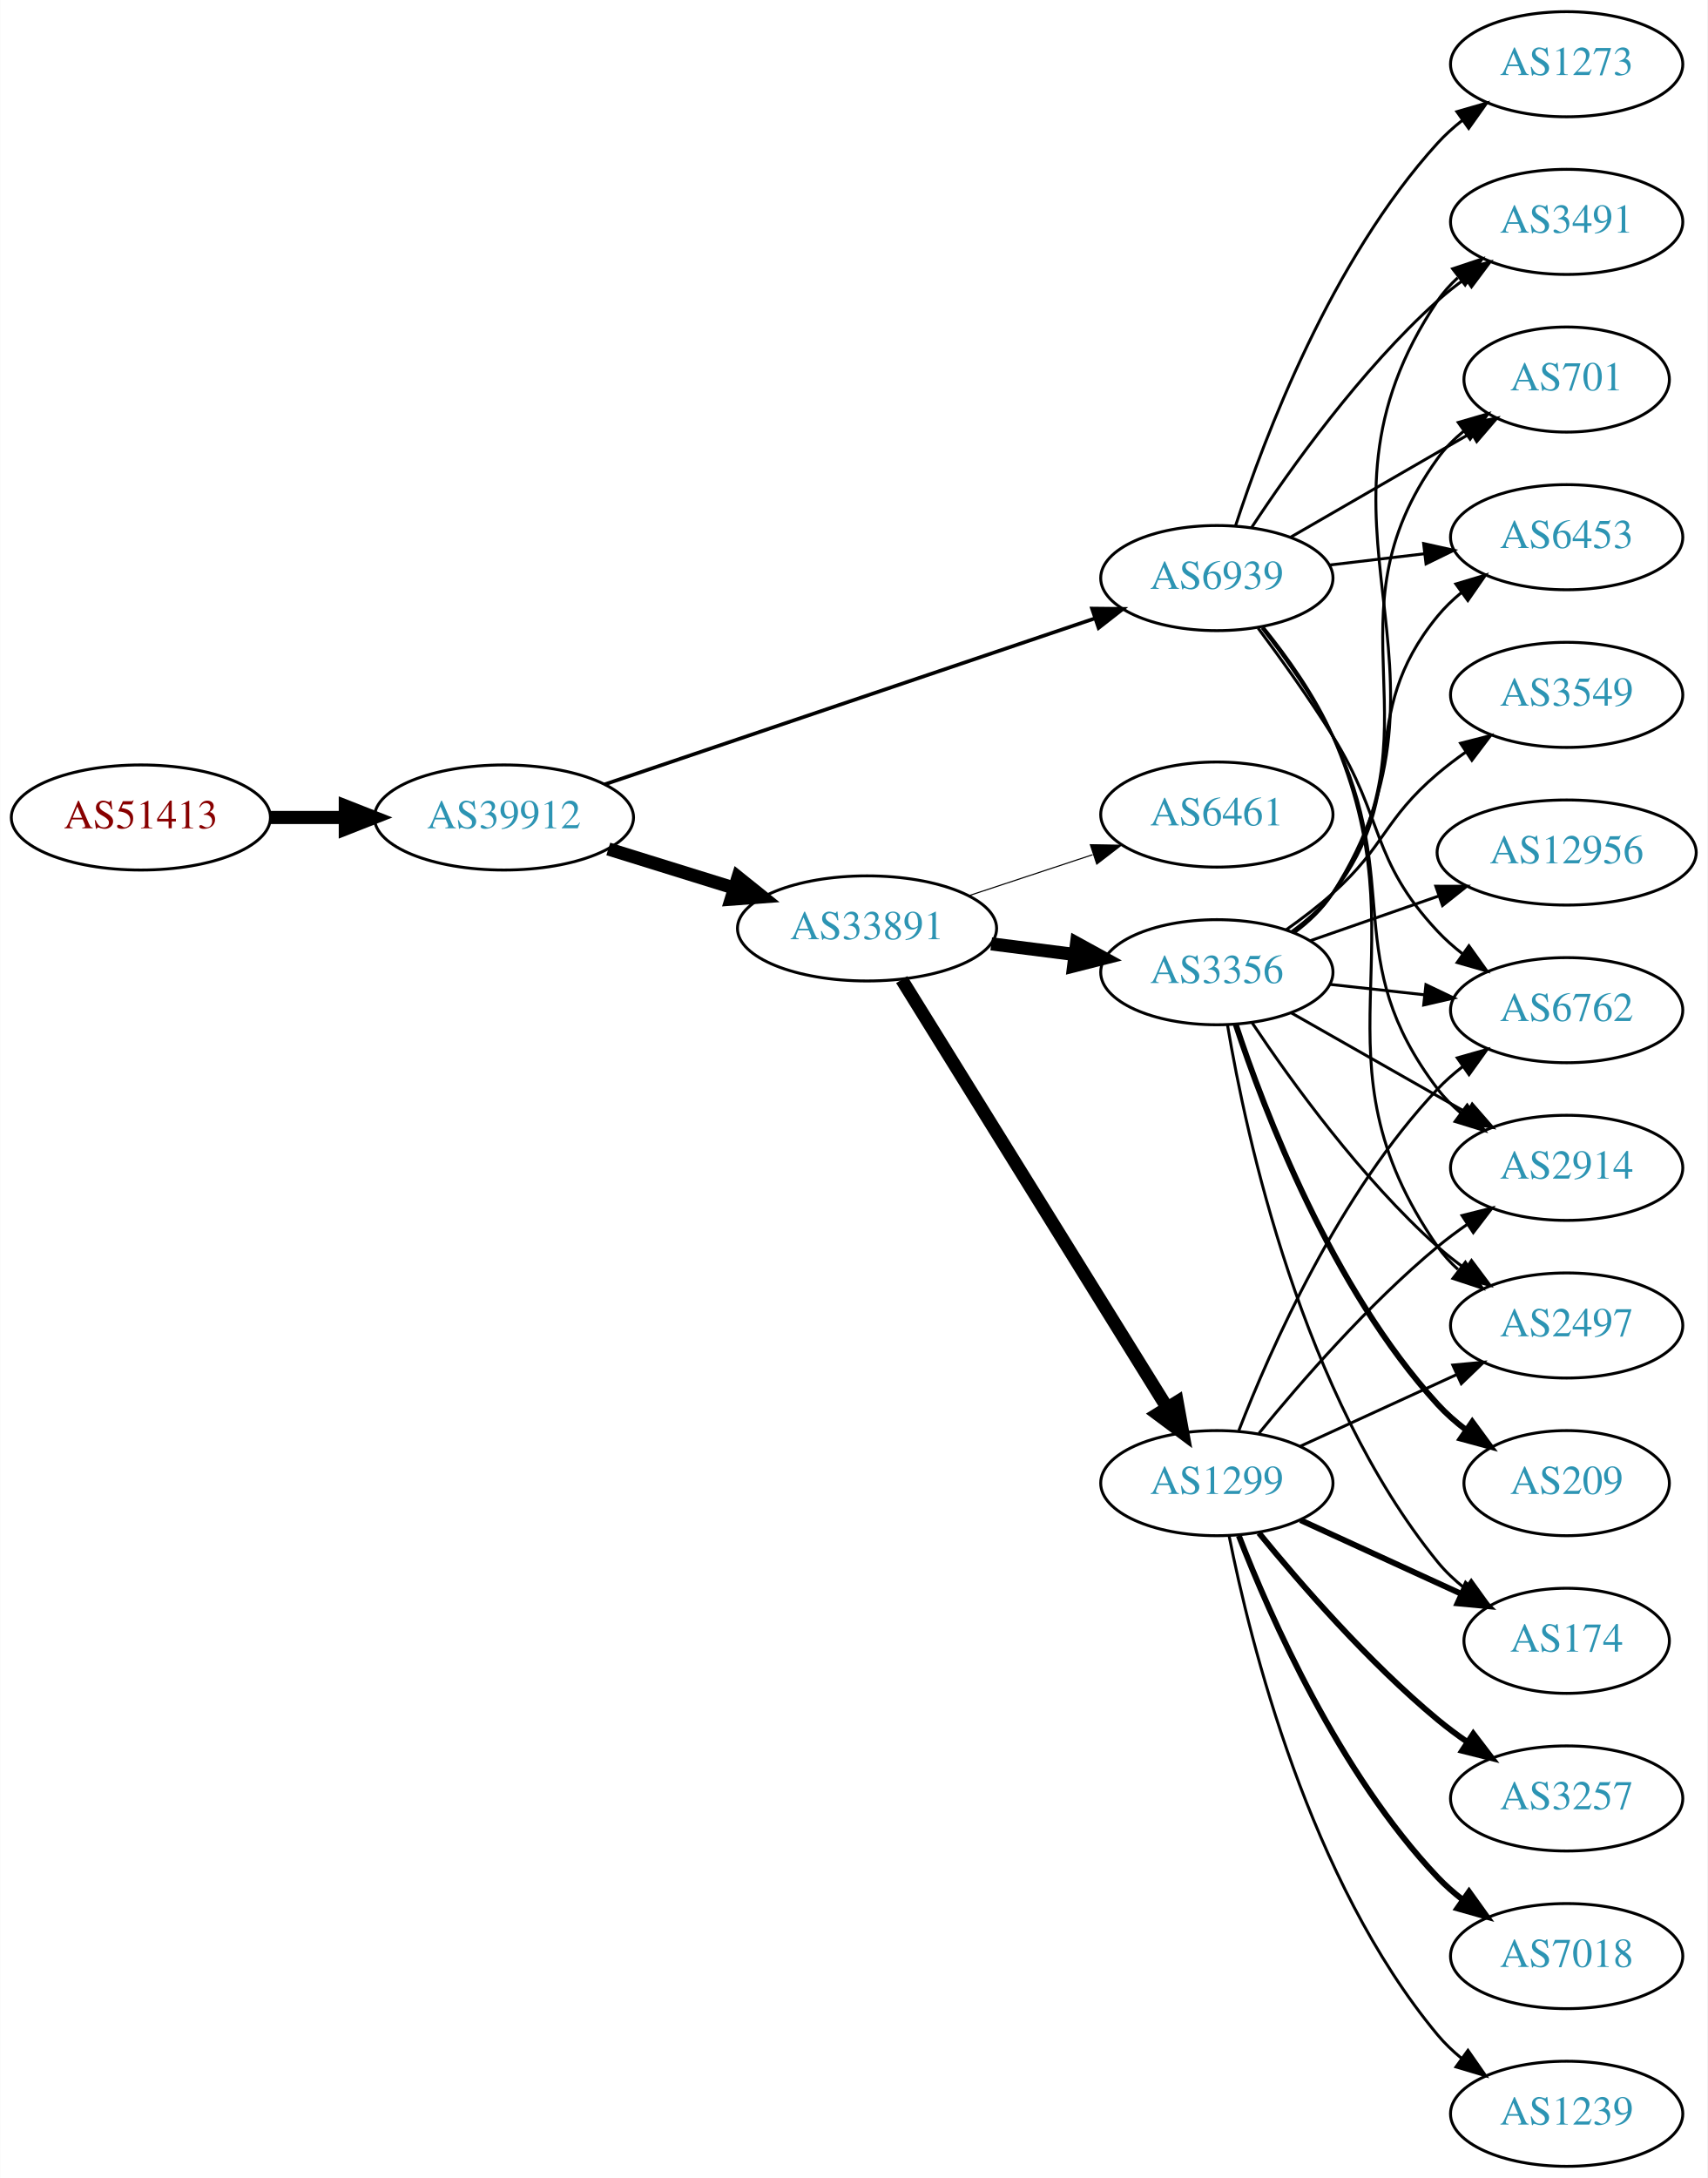
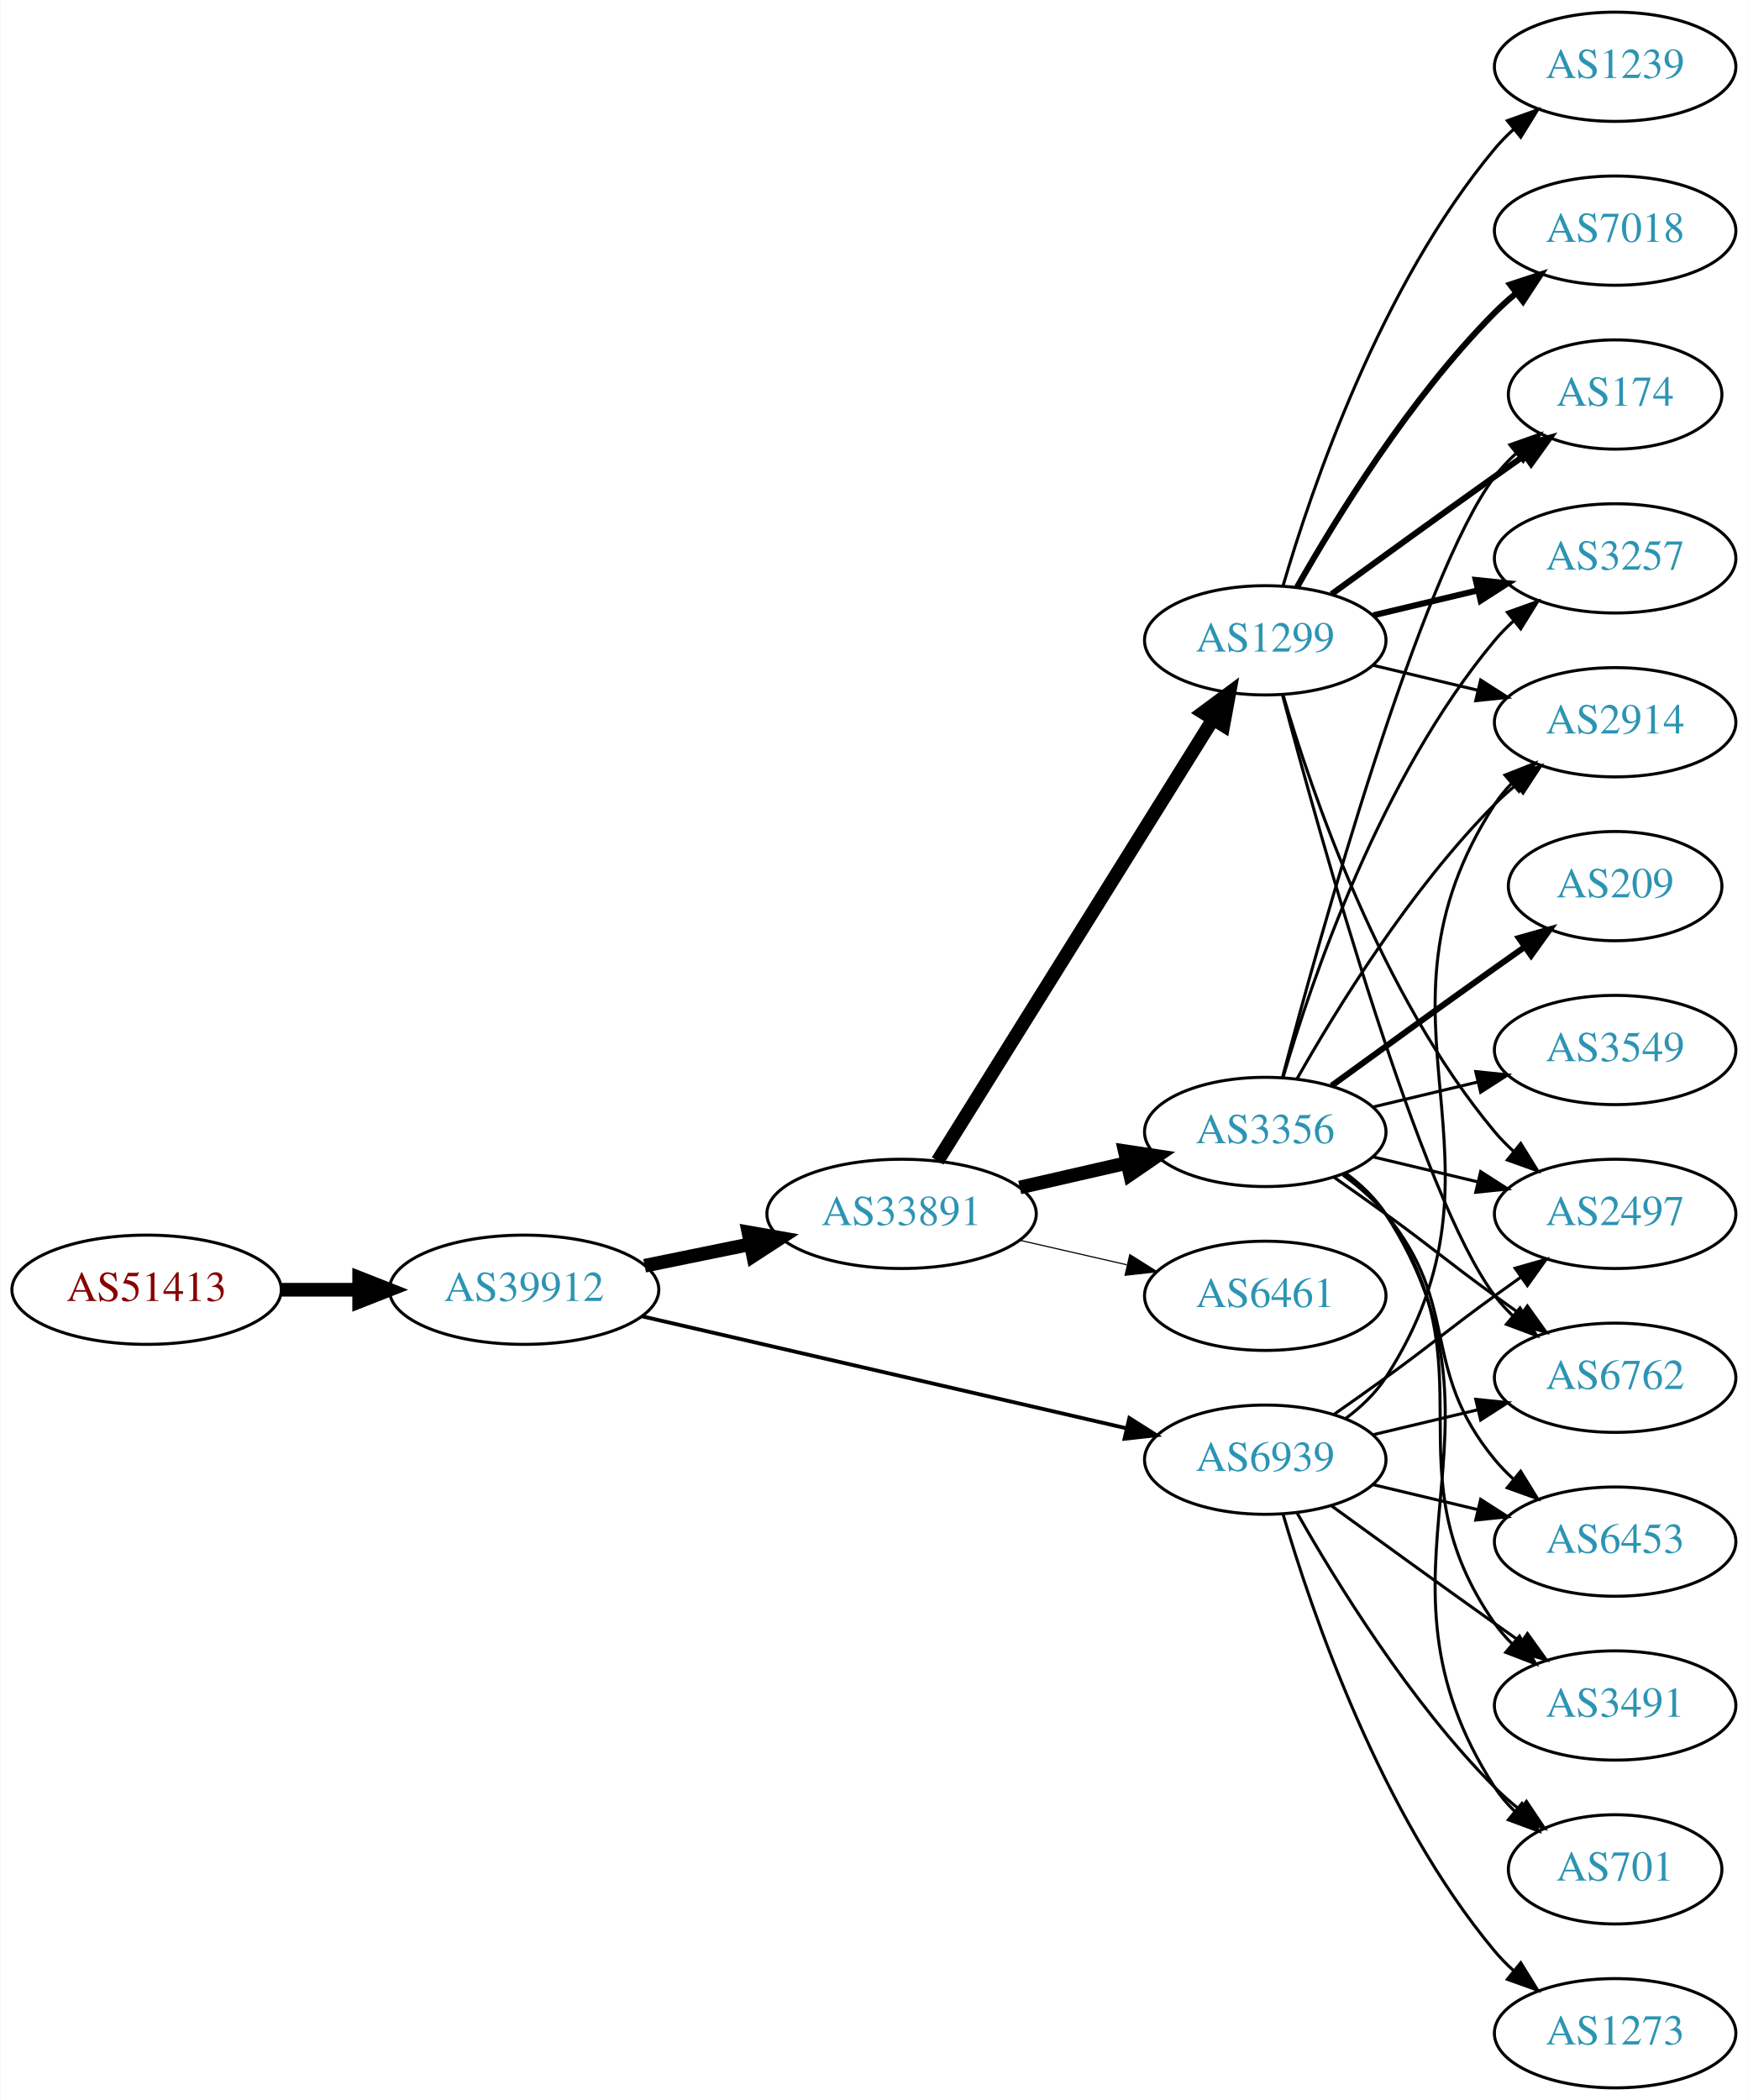
- <svg xmlns="http://www.w3.org/2000/svg" xmlns:xlink="http://www.w3.org/1999/xlink" width="585pt" height="746pt" viewBox="0.00 0.00 584.86 746.00">
-   <g id="graph0" class="graph" transform="scale(1 1) rotate(0) translate(4 742)">
-     <polygon fill="white" stroke="none" points="-4,4 -4,-742 580.862,-742 580.862,4 -4,4" />
+ <svg xmlns="http://www.w3.org/2000/svg" xmlns:xlink="http://www.w3.org/1999/xlink" width="576pt" height="692pt" viewBox="0.00 0.00 575.76 692.00">
+   <g id="graph0" class="graph" transform="scale(1 1) rotate(0) translate(4 688)">
+     <polygon fill="white" stroke="none" points="-4,4 -4,-688 571.762,-688 571.762,4 -4,4" />
    <g id="node1" class="node">
      <g id="a_node1">
        <a xlink:href="/asn/51413" xlink:title="AS51413 ~ Wirtschaftskammer Kaernten [AT]">
-           <ellipse fill="#ffffff" stroke="black" cx="44.196" cy="-462" rx="44.393" ry="18" />
-           <text text-anchor="middle" x="44.196" y="-458.3" font-family="Times,serif" font-size="14.00" fill="#880000">AS51413</text>
+           <ellipse fill="#ffffff" stroke="black" cx="44.196" cy="-263" rx="44.393" ry="18" />
+           <text text-anchor="middle" x="44.196" y="-259.3" font-family="Times,serif" font-size="14.00" fill="#880000">AS51413</text>
        </a>
      </g>
    </g>
    <g id="node2" class="node">
      <g id="a_node2">
        <a xlink:href="/asn/39912" xlink:title="AS39912 ~ oja.at GmbH [AT]">
-           <ellipse fill="#ffffff" stroke="black" cx="168.588" cy="-462" rx="44.393" ry="18" />
-           <text text-anchor="middle" x="168.588" y="-458.3" font-family="Times,serif" font-size="14.00" fill="#2c94b3">AS39912</text>
+           <ellipse fill="#ffffff" stroke="black" cx="168.588" cy="-263" rx="44.393" ry="18" />
+           <text text-anchor="middle" x="168.588" y="-259.3" font-family="Times,serif" font-size="14.00" fill="#2c94b3">AS39912</text>
        </a>
      </g>
    </g>
    <g id="edge1" class="edge">
-       <path fill="none" stroke="black" stroke-width="4.5" d="M88.692,-462C96.898,-462 105.569,-462 114.041,-462" />
-       <polygon fill="black" stroke="black" stroke-width="4.5" points="114.233,-465.938 124.233,-462 114.233,-458.063 114.233,-465.938" />
+       <path fill="none" stroke="black" stroke-width="4.5" d="M88.692,-263C96.898,-263 105.569,-263 114.041,-263" />
+       <polygon fill="black" stroke="black" stroke-width="4.5" points="114.233,-266.938 124.233,-263 114.233,-259.063 114.233,-266.938" />
    </g>
    <g id="node3" class="node">
      <g id="a_node3">
        <a xlink:href="/asn/33891" xlink:title="AS33891 ~ CORE-BACKBONE GMBH GLOBAL NETWORK [DE]">
-           <ellipse fill="#ffffff" stroke="black" cx="292.98" cy="-424" rx="44.393" ry="18" />
-           <text text-anchor="middle" x="292.98" y="-420.3" font-family="Times,serif" font-size="14.00" fill="#2c94b3">AS33891</text>
+           <ellipse fill="#ffffff" stroke="black" cx="292.98" cy="-288" rx="44.393" ry="18" />
+           <text text-anchor="middle" x="292.98" y="-284.3" font-family="Times,serif" font-size="14.00" fill="#2c94b3">AS33891</text>
        </a>
      </g>
    </g>
    <g id="edge2" class="edge">
-       <path fill="none" stroke="black" stroke-width="4.5" d="M204.334,-451.212C217.77,-447.041 233.314,-442.215 247.546,-437.796" />
-       <polygon fill="black" stroke="black" stroke-width="4.5" points="248.765,-441.54 257.148,-434.815 246.43,-434.019 248.765,-441.54" />
+       <path fill="none" stroke="black" stroke-width="4.5" d="M208.314,-270.91C219.364,-273.167 231.549,-275.656 243.12,-278.02" />
+       <polygon fill="black" stroke="black" stroke-width="4.5" points="242.501,-281.912 253.087,-280.055 244.077,-274.196 242.501,-281.912" />
    </g>
    <g id="node4" class="node">
      <g id="a_node4">
        <a xlink:href="/asn/6939" xlink:title="AS6939 ~ Hurricane Electric LLC [US]">
-           <ellipse fill="#ffffff" stroke="black" cx="412.823" cy="-544" rx="39.794" ry="18" />
-           <text text-anchor="middle" x="412.823" y="-540.3" font-family="Times,serif" font-size="14.00" fill="#2c94b3">AS6939</text>
+           <ellipse fill="#ffffff" stroke="black" cx="412.823" cy="-207" rx="39.794" ry="18" />
+           <text text-anchor="middle" x="412.823" y="-203.3" font-family="Times,serif" font-size="14.00" fill="#2c94b3">AS6939</text>
        </a>
      </g>
    </g>
    <g id="edge3" class="edge">
-       <path fill="none" stroke="black" stroke-width="1.26" d="M203.016,-473.316C246.879,-488.164 323.814,-514.208 371.05,-530.198" />
-       <polygon fill="black" stroke="black" stroke-width="1.26" points="370.061,-533.558 380.656,-533.449 372.306,-526.928 370.061,-533.558" />
+       <path fill="none" stroke="black" stroke-width="1.26" d="M207.437,-254.25C250.611,-244.269 321.145,-227.963 367.024,-217.357" />
+       <polygon fill="black" stroke="black" stroke-width="1.26" points="368.033,-220.716 376.988,-215.053 366.456,-213.896 368.033,-220.716" />
    </g>
    <g id="node5" class="node">
      <g id="a_node5">
-         <a xlink:href="/asn/3356" xlink:title="AS3356 ~ Level 3 Parent, LLC [US]">
-           <ellipse fill="#ffffff" stroke="black" cx="412.823" cy="-409" rx="39.794" ry="18" />
-           <text text-anchor="middle" x="412.823" y="-405.3" font-family="Times,serif" font-size="14.00" fill="#2c94b3">AS3356</text>
+         <a xlink:href="/asn/1299" xlink:title="AS1299 ~ Telia Carrier [EU]">
+           <ellipse fill="#ffffff" stroke="black" cx="412.823" cy="-477" rx="39.794" ry="18" />
+           <text text-anchor="middle" x="412.823" y="-473.3" font-family="Times,serif" font-size="14.00" fill="#2c94b3">AS1299</text>
        </a>
      </g>
    </g>
    <g id="edge4" class="edge">
-       <path fill="none" stroke="black" stroke-width="4.5" d="M335.527,-418.712C344.773,-417.535 354.646,-416.278 364.118,-415.072" />
-       <polygon fill="black" stroke="black" stroke-width="4.5" points="364.766,-418.959 374.189,-413.79 363.772,-411.147 364.766,-418.959" />
+       <path fill="none" stroke="black" stroke-width="4.5" d="M304.856,-305.442C325.639,-338.775 371.099,-411.686 395.528,-450.866" />
+       <polygon fill="black" stroke="black" stroke-width="4.5" points="392.342,-453.198 400.974,-459.6 399.024,-449.031 392.342,-453.198" />
    </g>
    <g id="node6" class="node">
      <g id="a_node6">
-         <a xlink:href="/asn/1299" xlink:title="AS1299 ~ Telia Carrier [EU]">
-           <ellipse fill="#ffffff" stroke="black" cx="412.823" cy="-234" rx="39.794" ry="18" />
-           <text text-anchor="middle" x="412.823" y="-230.3" font-family="Times,serif" font-size="14.00" fill="#2c94b3">AS1299</text>
+         <a xlink:href="/asn/3356" xlink:title="AS3356 ~ Level 3 Parent, LLC [US]">
+           <ellipse fill="#ffffff" stroke="black" cx="412.823" cy="-315" rx="39.794" ry="18" />
+           <text text-anchor="middle" x="412.823" y="-311.3" font-family="Times,serif" font-size="14.00" fill="#2c94b3">AS3356</text>
        </a>
      </g>
    </g>
    <g id="edge5" class="edge">
-       <path fill="none" stroke="black" stroke-width="4.5" d="M304.856,-406.466C325.692,-372.871 371.33,-299.287 395.714,-259.973" />
-       <polygon fill="black" stroke="black" stroke-width="4.5" points="399.22,-261.791 401.144,-251.217 392.527,-257.64 399.22,-261.791" />
+       <path fill="none" stroke="black" stroke-width="4.5" d="M331.915,-296.692C343.156,-299.267 355.568,-302.111 367.192,-304.774" />
+       <polygon fill="black" stroke="black" stroke-width="4.5" points="366.527,-308.661 377.153,-307.057 368.285,-300.985 366.527,-308.661" />
    </g>
    <g id="node7" class="node">
      <g id="a_node7">
        <a xlink:href="/asn/6461" xlink:title="AS6461 ~ Zayo Bandwidth [US]">
-           <ellipse fill="#ffffff" stroke="black" cx="412.823" cy="-463" rx="39.794" ry="18" />
-           <text text-anchor="middle" x="412.823" y="-459.3" font-family="Times,serif" font-size="14.00" fill="#2c94b3">AS6461</text>
+           <ellipse fill="#ffffff" stroke="black" cx="412.823" cy="-261" rx="39.794" ry="18" />
+           <text text-anchor="middle" x="412.823" y="-257.3" font-family="Times,serif" font-size="14.00" fill="#2c94b3">AS6461</text>
        </a>
      </g>
    </g>
    <g id="edge6" class="edge">
-       <path fill="none" stroke="black" stroke-width="0.375" d="M327.749,-435.176C340.994,-439.559 356.325,-444.633 370.241,-449.238" />
-       <polygon fill="black" stroke="black" stroke-width="0.375" points="369.479,-452.673 380.073,-452.492 371.679,-446.027 369.479,-452.673" />
+       <path fill="none" stroke="black" stroke-width="0.375" d="M331.915,-279.308C343.156,-276.733 355.568,-273.889 367.192,-271.226" />
+       <polygon fill="black" stroke="black" stroke-width="0.375" points="368.188,-274.588 377.153,-268.943 366.624,-267.765 368.188,-274.588" />
    </g>
    <g id="node8" class="node">
      <g id="a_node8">
-         <a xlink:href="/asn/701" xlink:title="AS701 ~ UUNET [US]">
-           <ellipse fill="#ffffff" stroke="black" cx="532.666" cy="-612" rx="35.194" ry="18" />
-           <text text-anchor="middle" x="532.666" y="-608.3" font-family="Times,serif" font-size="14.00" fill="#2c94b3">AS701</text>
-         </a>
-       </g>
-     </g>
-     <g id="edge25" class="edge">
-       <path fill="none" stroke="black" d="M437.955,-557.925C455.859,-568.256 480.44,-582.441 499.935,-593.69" />
-       <polygon fill="black" stroke="black" points="498.357,-596.82 508.767,-598.787 501.855,-590.757 498.357,-596.82" />
+         <a xlink:href="/asn/2914" xlink:title="AS2914 ~ NTT America, Inc. [US]">
+           <ellipse fill="#ffffff" stroke="black" cx="528.116" cy="-450" rx="39.794" ry="18" />
+           <text text-anchor="middle" x="528.116" y="-446.3" font-family="Times,serif" font-size="14.00" fill="#2c94b3">AS2914</text>
+         </a>
+       </g>
+     </g>
+     <g id="edge27" class="edge">
+       <path fill="none" stroke="black" d="M439.259,-220.53C444.309,-224.278 449.089,-228.779 452.469,-234 498.944,-305.778 441.995,-351.222 488.469,-423 490.054,-425.448 491.946,-427.737 494.029,-429.864" />
+       <polygon fill="black" stroke="black" points="491.823,-432.584 501.68,-436.47 496.398,-427.285 491.823,-432.584" />
    </g>
    <g id="node9" class="node">
      <g id="a_node9">
+         <a xlink:href="/asn/2497" xlink:title="AS2497 ~ Internet Initiative Japan Inc. [JP]">
+           <ellipse fill="#ffffff" stroke="black" cx="528.116" cy="-288" rx="39.794" ry="18" />
+           <text text-anchor="middle" x="528.116" y="-284.3" font-family="Times,serif" font-size="14.00" fill="#2c94b3">AS2497</text>
+         </a>
+       </g>
+     </g>
+     <g id="edge28" class="edge">
+       <path fill="none" stroke="black" d="M435.58,-222.009C441.114,-225.879 447.033,-230.064 452.469,-234 468.669,-245.729 472.27,-249.271 488.469,-261 491.272,-263.029 494.204,-265.125 497.145,-267.21" />
+       <polygon fill="black" stroke="black" points="495.167,-270.097 505.359,-272.991 499.196,-264.373 495.167,-270.097" />
+     </g>
+     <g id="node13" class="node">
+       <g id="a_node13">
+         <a xlink:href="/asn/6762" xlink:title="AS6762 ~ TELECOM ITALIA SPARKLE S.p.A. [IT]">
+           <ellipse fill="#ffffff" stroke="black" cx="528.116" cy="-234" rx="39.794" ry="18" />
+           <text text-anchor="middle" x="528.116" y="-230.3" font-family="Times,serif" font-size="14.00" fill="#2c94b3">AS6762</text>
+         </a>
+       </g>
+     </g>
+     <g id="edge24" class="edge">
+       <path fill="none" stroke="black" d="M448.43,-215.248C459.301,-217.838 471.456,-220.735 482.898,-223.462" />
+       <polygon fill="black" stroke="black" points="482.182,-226.889 492.721,-225.803 483.804,-220.08 482.182,-226.889" />
+     </g>
+     <g id="node15" class="node">
+       <g id="a_node15">
+         <a xlink:href="/asn/701" xlink:title="AS701 ~ UUNET [US]">
+           <ellipse fill="#ffffff" stroke="black" cx="528.116" cy="-72" rx="35.194" ry="18" />
+           <text text-anchor="middle" x="528.116" y="-68.3" font-family="Times,serif" font-size="14.00" fill="#2c94b3">AS701</text>
+         </a>
+       </g>
+     </g>
+     <g id="edge26" class="edge">
+       <path fill="none" stroke="black" d="M423.283,-189.51C436.065,-166.904 460.497,-127.114 488.469,-99 490.97,-96.487 493.73,-94.052 496.591,-91.739" />
+       <polygon fill="black" stroke="black" points="498.892,-94.389 504.789,-85.587 494.69,-88.79 498.892,-94.389" />
+     </g>
+     <g id="node17" class="node">
+       <g id="a_node17">
        <a xlink:href="/asn/6453" xlink:title="AS6453 ~ TATA COMMUNICATIONS (AMERICA) INC [US]">
-           <ellipse fill="#ffffff" stroke="black" cx="532.666" cy="-558" rx="39.794" ry="18" />
-           <text text-anchor="middle" x="532.666" y="-554.3" font-family="Times,serif" font-size="14.00" fill="#2c94b3">AS6453</text>
+           <ellipse fill="#ffffff" stroke="black" cx="528.116" cy="-180" rx="39.794" ry="18" />
+           <text text-anchor="middle" x="528.116" y="-176.3" font-family="Times,serif" font-size="14.00" fill="#2c94b3">AS6453</text>
+         </a>
+       </g>
+     </g>
+     <g id="edge29" class="edge">
+       <path fill="none" stroke="black" d="M448.43,-198.752C459.301,-196.162 471.456,-193.265 482.898,-190.538" />
+       <polygon fill="black" stroke="black" points="483.804,-193.92 492.721,-188.197 482.182,-187.111 483.804,-193.92" />
+     </g>
+     <g id="node19" class="node">
+       <g id="a_node19">
+         <a xlink:href="/asn/3491" xlink:title="AS3491 ~ PCCW Global, Inc. [US]">
+           <ellipse fill="#ffffff" stroke="black" cx="528.116" cy="-126" rx="39.794" ry="18" />
+           <text text-anchor="middle" x="528.116" y="-122.3" font-family="Times,serif" font-size="14.00" fill="#2c94b3">AS3491</text>
+         </a>
+       </g>
+     </g>
+     <g id="edge25" class="edge">
+       <path fill="none" stroke="black" d="M434.671,-191.778C449.605,-180.909 470.219,-165.975 488.469,-153 491.29,-150.995 494.233,-148.915 497.181,-146.841" />
+       <polygon fill="black" stroke="black" points="499.227,-149.681 505.406,-141.074 495.208,-143.95 499.227,-149.681" />
+     </g>
+     <g id="node20" class="node">
+       <g id="a_node20">
+         <a xlink:href="/asn/1273" xlink:title="AS1273 ~ Vodafone Group PLC [EU]">
+           <ellipse fill="#ffffff" stroke="black" cx="528.116" cy="-18" rx="39.794" ry="18" />
+           <text text-anchor="middle" x="528.116" y="-14.3" font-family="Times,serif" font-size="14.00" fill="#2c94b3">AS1273</text>
        </a>
      </g>
    </g>
    <g id="edge30" class="edge">
-       <path fill="none" stroke="black" d="M451.433,-548.468C461.744,-549.693 473.062,-551.038 483.862,-552.321" />
-       <polygon fill="black" stroke="black" points="483.665,-555.822 494.009,-553.526 484.491,-548.871 483.665,-555.822" />
+       <path fill="none" stroke="black" d="M418.697,-188.998C428.011,-157.156 450.828,-90.019 488.469,-45 490.34,-42.763 492.438,-40.626 494.664,-38.604" />
+       <polygon fill="black" stroke="black" points="497.011,-41.208 502.583,-32.196 492.608,-35.766 497.011,-41.208" />
+     </g>
+     <g id="edge7" class="edge">
+       <path fill="none" stroke="black" d="M448.43,-468.752C459.301,-466.162 471.456,-463.265 482.898,-460.538" />
+       <polygon fill="black" stroke="black" points="483.804,-463.92 492.721,-458.197 482.182,-457.111 483.804,-463.92" />
+     </g>
+     <g id="edge8" class="edge">
+       <path fill="none" stroke="black" d="M418.697,-458.998C428.011,-427.156 450.828,-360.019 488.469,-315 490.34,-312.763 492.438,-310.626 494.664,-308.604" />
+       <polygon fill="black" stroke="black" points="497.011,-311.207 502.583,-302.196 492.608,-305.766 497.011,-311.207" />
    </g>
    <g id="node10" class="node">
      <g id="a_node10">
-         <a xlink:href="/asn/6762" xlink:title="AS6762 ~ TELECOM ITALIA SPARKLE S.p.A. [IT]">
-           <ellipse fill="#ffffff" stroke="black" cx="532.666" cy="-396" rx="39.794" ry="18" />
-           <text text-anchor="middle" x="532.666" y="-392.3" font-family="Times,serif" font-size="14.00" fill="#2c94b3">AS6762</text>
-         </a>
-       </g>
-     </g>
-     <g id="edge24" class="edge">
-       <path fill="none" stroke="black" d="M426.934,-526.878C434.703,-516.447 444.545,-502.721 452.469,-490 470.343,-461.308 465.363,-447.674 488.469,-423 491.039,-420.257 493.945,-417.68 497.007,-415.29" />
-       <polygon fill="black" stroke="black" points="499.186,-418.036 505.345,-409.415 495.155,-412.313 499.186,-418.036" />
+         <a xlink:href="/asn/174" xlink:title="AS174 ~ Cogent Communications [US]">
+           <ellipse fill="#ffffff" stroke="black" cx="528.116" cy="-558" rx="35.194" ry="18" />
+           <text text-anchor="middle" x="528.116" y="-554.3" font-family="Times,serif" font-size="14.00" fill="#2c94b3">AS174</text>
+         </a>
+       </g>
+     </g>
+     <g id="edge9" class="edge">
+       <path fill="none" stroke="black" stroke-width="2" d="M434.671,-492.222C449.605,-503.091 470.219,-518.025 488.469,-531 491.68,-533.282 495.049,-535.661 498.403,-538.018" />
+       <polygon fill="black" stroke="black" stroke-width="2" points="496.415,-540.899 506.614,-543.77 500.432,-535.166 496.415,-540.899" />
+     </g>
+     <g id="node11" class="node">
+       <g id="a_node11">
+         <a xlink:href="/asn/1239" xlink:title="AS1239 ~ Sprint [US]">
+           <ellipse fill="#ffffff" stroke="black" cx="528.116" cy="-666" rx="39.794" ry="18" />
+           <text text-anchor="middle" x="528.116" y="-662.3" font-family="Times,serif" font-size="14.00" fill="#2c94b3">AS1239</text>
+         </a>
+       </g>
+     </g>
+     <g id="edge10" class="edge">
+       <path fill="none" stroke="black" d="M418.697,-495.002C428.011,-526.844 450.828,-593.981 488.469,-639 490.34,-641.237 492.438,-643.374 494.664,-645.396" />
+       <polygon fill="black" stroke="black" points="492.608,-648.234 502.583,-651.804 497.011,-642.793 492.608,-648.234" />
    </g>
    <g id="node12" class="node">
      <g id="a_node12">
-         <a xlink:href="/asn/2914" xlink:title="AS2914 ~ NTT America, Inc. [US]">
-           <ellipse fill="#ffffff" stroke="black" cx="532.666" cy="-342" rx="39.794" ry="18" />
-           <text text-anchor="middle" x="532.666" y="-338.3" font-family="Times,serif" font-size="14.00" fill="#2c94b3">AS2914</text>
-         </a>
-       </g>
-     </g>
-     <g id="edge27" class="edge">
-       <path fill="none" stroke="black" d="M428.281,-526.941C436.321,-516.754 445.982,-503.254 452.469,-490 477.135,-439.605 454.484,-413.644 488.469,-369 490.746,-366.009 493.457,-363.268 496.396,-360.774" />
-       <polygon fill="black" stroke="black" points="498.59,-363.505 504.565,-354.755 494.438,-357.87 498.59,-363.505" />
-     </g>
-     <g id="node15" class="node">
-       <g id="a_node15">
-         <a xlink:href="/asn/3491" xlink:title="AS3491 ~ PCCW Global, Inc. [US]">
-           <ellipse fill="#ffffff" stroke="black" cx="532.666" cy="-666" rx="39.794" ry="18" />
-           <text text-anchor="middle" x="532.666" y="-662.3" font-family="Times,serif" font-size="14.00" fill="#2c94b3">AS3491</text>
-         </a>
-       </g>
-     </g>
-     <g id="edge29" class="edge">
-       <path fill="none" stroke="black" d="M424.689,-561.252C438.012,-581.5 462.095,-615.315 488.469,-639 491.42,-641.65 494.663,-644.2 498.004,-646.604" />
-       <polygon fill="black" stroke="black" points="496.152,-649.576 506.404,-652.251 500.058,-643.767 496.152,-649.576" />
+         <a xlink:href="/asn/3257" xlink:title="AS3257 ~ GTT [DE]">
+           <ellipse fill="#ffffff" stroke="black" cx="528.116" cy="-504" rx="39.794" ry="18" />
+           <text text-anchor="middle" x="528.116" y="-500.3" font-family="Times,serif" font-size="14.00" fill="#2c94b3">AS3257</text>
+         </a>
+       </g>
+     </g>
+     <g id="edge11" class="edge">
+       <path fill="none" stroke="black" stroke-width="2" d="M448.43,-485.248C459.301,-487.838 471.456,-490.735 482.898,-493.462" />
+       <polygon fill="black" stroke="black" stroke-width="2" points="482.182,-496.889 492.721,-495.803 483.804,-490.08 482.182,-496.889" />
+     </g>
+     <g id="edge12" class="edge">
+       <path fill="none" stroke="black" d="M418.523,-458.898C430.675,-413.021 463.9,-293.531 488.469,-261 490.227,-258.673 492.243,-256.471 494.413,-254.404" />
+       <polygon fill="black" stroke="black" points="496.772,-256.995 502.226,-247.912 492.298,-251.611 496.772,-256.995" />
+     </g>
+     <g id="node14" class="node">
+       <g id="a_node14">
+         <a xlink:href="/asn/7018" xlink:title="AS7018 ~ AT&amp;T Services, Inc. [US]">
+           <ellipse fill="#ffffff" stroke="black" cx="528.116" cy="-612" rx="39.794" ry="18" />
+           <text text-anchor="middle" x="528.116" y="-608.3" font-family="Times,serif" font-size="14.00" fill="#2c94b3">AS7018</text>
+         </a>
+       </g>
+     </g>
+     <g id="edge13" class="edge">
+       <path fill="none" stroke="black" stroke-width="2" d="M423.283,-494.49C436.065,-517.096 460.497,-556.886 488.469,-585 490.58,-587.121 492.876,-589.188 495.262,-591.171" />
+       <polygon fill="black" stroke="black" stroke-width="2" points="493.514,-594.242 503.577,-597.556 497.777,-588.69 493.514,-594.242" />
+     </g>
+     <g id="edge21" class="edge">
+       <path fill="none" stroke="black" d="M423.283,-332.49C436.065,-355.096 460.497,-394.886 488.469,-423 490.58,-425.121 492.876,-427.188 495.262,-429.171" />
+       <polygon fill="black" stroke="black" points="493.514,-432.242 503.577,-435.556 497.777,-426.69 493.514,-432.242" />
+     </g>
+     <g id="edge14" class="edge">
+       <path fill="none" stroke="black" d="M448.43,-306.752C459.301,-304.162 471.456,-301.265 482.898,-298.538" />
+       <polygon fill="black" stroke="black" points="483.804,-301.92 492.721,-296.197 482.182,-295.111 483.804,-301.92" />
+     </g>
+     <g id="edge23" class="edge">
+       <path fill="none" stroke="black" d="M418.523,-333.102C430.675,-378.979 463.9,-498.469 488.469,-531 490.492,-533.678 492.858,-536.19 495.405,-538.522" />
+       <polygon fill="black" stroke="black" points="493.44,-541.432 503.431,-544.958 497.819,-535.972 493.44,-541.432" />
+     </g>
+     <g id="edge15" class="edge">
+       <path fill="none" stroke="black" d="M418.697,-333.002C428.011,-364.844 450.828,-431.981 488.469,-477 490.34,-479.237 492.438,-481.374 494.664,-483.396" />
+       <polygon fill="black" stroke="black" points="492.608,-486.234 502.583,-489.804 497.011,-480.793 492.608,-486.234" />
+     </g>
+     <g id="edge19" class="edge">
+       <path fill="none" stroke="black" d="M435.58,-299.991C441.114,-296.121 447.033,-291.936 452.469,-288 468.669,-276.271 472.27,-272.729 488.469,-261 491.272,-258.971 494.204,-256.875 497.145,-254.79" />
+       <polygon fill="black" stroke="black" points="499.196,-257.627 505.359,-249.009 495.167,-251.903 499.196,-257.627" />
+     </g>
+     <g id="edge16" class="edge">
+       <path fill="none" stroke="black" d="M439.259,-301.47C444.309,-297.722 449.089,-293.221 452.469,-288 498.944,-216.222 441.995,-170.778 488.469,-99 490.293,-96.183 492.524,-93.576 494.985,-91.184" />
+       <polygon fill="black" stroke="black" points="497.403,-93.726 502.88,-84.656 492.943,-88.331 497.403,-93.726" />
    </g>
    <g id="node16" class="node">
      <g id="a_node16">
-         <a xlink:href="/asn/2497" xlink:title="AS2497 ~ Internet Initiative Japan Inc. [JP]">
-           <ellipse fill="#ffffff" stroke="black" cx="532.666" cy="-288" rx="39.794" ry="18" />
-           <text text-anchor="middle" x="532.666" y="-284.3" font-family="Times,serif" font-size="14.00" fill="#2c94b3">AS2497</text>
-         </a>
-       </g>
-     </g>
-     <g id="edge26" class="edge">
-       <path fill="none" stroke="black" d="M428.714,-527.141C436.898,-517.022 446.56,-503.522 452.469,-490 484.269,-417.239 443.142,-380.198 488.469,-315 490.438,-312.168 492.81,-309.572 495.416,-307.207" />
-       <polygon fill="black" stroke="black" points="497.968,-309.66 503.767,-300.793 493.704,-304.108 497.968,-309.66" />
-     </g>
-     <g id="node21" class="node">
-       <g id="a_node21">
-         <a xlink:href="/asn/1273" xlink:title="AS1273 ~ Vodafone Group PLC [EU]">
-           <ellipse fill="#ffffff" stroke="black" cx="532.666" cy="-720" rx="39.794" ry="18" />
-           <text text-anchor="middle" x="532.666" y="-716.3" font-family="Times,serif" font-size="14.00" fill="#2c94b3">AS1273</text>
-         </a>
-       </g>
-     </g>
-     <g id="edge28" class="edge">
-       <path fill="none" stroke="black" d="M419.232,-561.917C429.01,-591.925 452.056,-652.984 488.469,-693 490.999,-695.78 493.879,-698.381 496.924,-700.786" />
-       <polygon fill="black" stroke="black" points="495.058,-703.753 505.24,-706.682 499.107,-698.043 495.058,-703.753" />
-     </g>
-     <g id="edge7" class="edge">
-       <path fill="none" stroke="black" d="M439.072,-422.655C444.131,-426.396 448.962,-430.863 452.469,-436 490.882,-492.266 448.63,-529.735 488.469,-585 490.971,-588.47 494.07,-591.593 497.451,-594.376" />
-       <polygon fill="black" stroke="black" points="495.528,-597.303 505.703,-600.256 499.59,-591.603 495.528,-597.303" />
-     </g>
-     <g id="edge8" class="edge">
-       <path fill="none" stroke="black" d="M438.605,-422.995C443.689,-426.719 448.648,-431.092 452.469,-436 480.21,-471.625 459.826,-496.096 488.469,-531 490.854,-533.906 493.637,-536.59 496.621,-539.048" />
-       <polygon fill="black" stroke="black" points="494.702,-541.98 504.852,-545.017 498.812,-536.313 494.702,-541.98" />
-     </g>
-     <g id="edge9" class="edge">
-       <path fill="none" stroke="black" d="M451.433,-404.851C461.744,-403.713 473.062,-402.465 483.862,-401.274" />
-       <polygon fill="black" stroke="black" points="484.453,-404.73 494.009,-400.154 483.685,-397.772 484.453,-404.73" />
-     </g>
-     <g id="node11" class="node">
-       <g id="a_node11">
        <a xlink:href="/asn/209" xlink:title="AS209 ~ CenturyLink Communications, LLC [US]">
-           <ellipse fill="#ffffff" stroke="black" cx="532.666" cy="-234" rx="35.194" ry="18" />
-           <text text-anchor="middle" x="532.666" y="-230.3" font-family="Times,serif" font-size="14.00" fill="#2c94b3">AS209</text>
-         </a>
-       </g>
-     </g>
-     <g id="edge10" class="edge">
-       <path fill="none" stroke="black" stroke-width="2" d="M419.263,-391.204C429.086,-361.4 452.197,-300.753 488.469,-261 491.353,-257.84 494.689,-254.91 498.204,-252.236" />
-       <polygon fill="black" stroke="black" stroke-width="2" points="500.336,-255.018 506.601,-246.473 496.375,-249.246 500.336,-255.018" />
-     </g>
-     <g id="edge11" class="edge">
-       <path fill="none" stroke="black" d="M438.24,-395.118C455.7,-385.191 479.4,-371.716 498.561,-360.822" />
-       <polygon fill="black" stroke="black" points="500.316,-363.85 507.28,-355.865 496.857,-357.765 500.316,-363.85" />
-     </g>
-     <g id="node13" class="node">
-       <g id="a_node13">
-         <a xlink:href="/asn/3549" xlink:title="AS3549 ~ Level 3 Parent, LLC [US]">
-           <ellipse fill="#ffffff" stroke="black" cx="532.666" cy="-504" rx="39.794" ry="18" />
-           <text text-anchor="middle" x="532.666" y="-500.3" font-family="Times,serif" font-size="14.00" fill="#2c94b3">AS3549</text>
-         </a>
-       </g>
-     </g>
-     <g id="edge12" class="edge">
-       <path fill="none" stroke="black" d="M436.588,-423.546C441.987,-427.359 447.59,-431.633 452.469,-436 470.539,-452.172 469.992,-461.296 488.469,-477 491.491,-479.568 494.78,-482.065 498.149,-484.437" />
-       <polygon fill="black" stroke="black" points="496.319,-487.423 506.584,-490.045 500.194,-481.594 496.319,-487.423" />
-     </g>
-     <g id="node14" class="node">
-       <g id="a_node14">
-         <a xlink:href="/asn/12956" xlink:title="AS12956 ~ TELXIUS [ES]">
-           <ellipse fill="#ffffff" stroke="black" cx="532.666" cy="-450" rx="44.393" ry="18" />
-           <text text-anchor="middle" x="532.666" y="-446.3" font-family="Times,serif" font-size="14.00" fill="#2c94b3">AS12956</text>
-         </a>
-       </g>
-     </g>
-     <g id="edge13" class="edge">
-       <path fill="none" stroke="black" d="M444.785,-419.772C458.193,-424.437 474.116,-429.977 488.645,-435.032" />
-       <polygon fill="black" stroke="black" points="487.838,-438.457 498.433,-438.438 490.138,-431.846 487.838,-438.457" />
-     </g>
-     <g id="edge14" class="edge">
-       <path fill="none" stroke="black" d="M439.309,-422.498C444.356,-426.248 449.122,-430.757 452.469,-436 501.781,-513.23 437.198,-563.057 488.469,-639 490.399,-641.859 492.744,-644.473 495.332,-646.851" />
-       <polygon fill="black" stroke="black" points="493.602,-649.938 503.654,-653.284 497.883,-644.399 493.602,-649.938" />
-     </g>
-     <g id="edge15" class="edge">
-       <path fill="none" stroke="black" d="M424.965,-391.583C438.372,-371.518 462.361,-338.325 488.469,-315 491.427,-312.358 494.674,-309.813 498.018,-307.412" />
-       <polygon fill="black" stroke="black" points="500.071,-310.249 506.421,-301.768 496.168,-304.438 500.071,-310.249" />
-     </g>
-     <g id="node17" class="node">
-       <g id="a_node17">
-         <a xlink:href="/asn/174" xlink:title="AS174 ~ Cogent Communications [US]">
-           <ellipse fill="#ffffff" stroke="black" cx="532.666" cy="-180" rx="35.194" ry="18" />
-           <text text-anchor="middle" x="532.666" y="-176.3" font-family="Times,serif" font-size="14.00" fill="#2c94b3">AS174</text>
-         </a>
-       </g>
-     </g>
-     <g id="edge16" class="edge">
-       <path fill="none" stroke="black" d="M416.482,-390.861C422.837,-352.953 441.982,-264.128 488.469,-207 491.17,-203.682 494.392,-200.653 497.842,-197.924" />
-       <polygon fill="black" stroke="black" points="499.979,-200.7 506.169,-192.102 495.968,-194.963 499.979,-200.7" />
-     </g>
-     <g id="edge22" class="edge">
-       <path fill="none" stroke="black" d="M420.346,-251.994C431.097,-279.728 454.754,-333.429 488.469,-369 491.055,-371.728 493.973,-374.294 497.041,-376.677" />
-       <polygon fill="black" stroke="black" points="495.195,-379.658 505.389,-382.543 499.219,-373.93 495.195,-379.658" />
+           <ellipse fill="#ffffff" stroke="black" cx="528.116" cy="-396" rx="35.194" ry="18" />
+           <text text-anchor="middle" x="528.116" y="-392.3" font-family="Times,serif" font-size="14.00" fill="#2c94b3">AS209</text>
+         </a>
+       </g>
+     </g>
+     <g id="edge17" class="edge">
+       <path fill="none" stroke="black" stroke-width="2" d="M434.671,-330.222C449.605,-341.091 470.219,-356.025 488.469,-369 491.68,-371.282 495.049,-373.661 498.403,-376.018" />
+       <polygon fill="black" stroke="black" stroke-width="2" points="496.415,-378.899 506.614,-381.77 500.432,-373.166 496.415,-378.899" />
    </g>
    <g id="edge18" class="edge">
-       <path fill="none" stroke="black" d="M427.242,-251.065C441.357,-268.375 464.771,-295.345 488.469,-315 491.686,-317.668 495.186,-320.27 498.757,-322.741" />
-       <polygon fill="black" stroke="black" points="496.835,-325.666 507.113,-328.236 500.68,-319.817 496.835,-325.666" />
-     </g>
-     <g id="edge19" class="edge">
-       <path fill="none" stroke="black" d="M441.452,-246.661C457.409,-253.973 477.679,-263.261 494.962,-271.181" />
-       <polygon fill="black" stroke="black" points="493.661,-274.435 504.21,-275.419 496.577,-268.071 493.661,-274.435" />
-     </g>
-     <g id="edge20" class="edge">
-       <path fill="none" stroke="black" stroke-width="2" d="M441.452,-221.339C457.868,-213.817 478.85,-204.202 496.446,-196.139" />
-       <polygon fill="black" stroke="black" stroke-width="2" points="498.191,-199.189 505.824,-191.842 495.275,-192.826 498.191,-199.189" />
+       <path fill="none" stroke="black" d="M438.404,-300.844C443.498,-297.128 448.512,-292.799 452.469,-288 477.534,-257.606 463.405,-237.394 488.469,-207 490.325,-204.75 492.412,-202.604 494.631,-200.576" />
+       <polygon fill="black" stroke="black" points="496.979,-203.177 502.535,-194.156 492.566,-197.744 496.979,-203.177" />
    </g>
    <g id="node18" class="node">
      <g id="a_node18">
-         <a xlink:href="/asn/7018" xlink:title="AS7018 ~ AT&amp;T Services, Inc. [US]">
-           <ellipse fill="#ffffff" stroke="black" cx="532.666" cy="-72" rx="39.794" ry="18" />
-           <text text-anchor="middle" x="532.666" y="-68.3" font-family="Times,serif" font-size="14.00" fill="#2c94b3">AS7018</text>
-         </a>
-       </g>
-     </g>
-     <g id="edge17" class="edge">
-       <path fill="none" stroke="black" stroke-width="2" d="M420.346,-216.006C431.097,-188.272 454.754,-134.571 488.469,-99 491.055,-96.272 493.973,-93.706 497.041,-91.323" />
-       <polygon fill="black" stroke="black" stroke-width="2" points="499.219,-94.07 505.389,-85.457 495.195,-88.342 499.219,-94.07" />
-     </g>
-     <g id="node19" class="node">
-       <g id="a_node19">
-         <a xlink:href="/asn/1239" xlink:title="AS1239 ~ Sprint [US]">
-           <ellipse fill="#ffffff" stroke="black" cx="532.666" cy="-18" rx="39.794" ry="18" />
-           <text text-anchor="middle" x="532.666" y="-14.3" font-family="Times,serif" font-size="14.00" fill="#2c94b3">AS1239</text>
-         </a>
-       </g>
-     </g>
-     <g id="edge21" class="edge">
-       <path fill="none" stroke="black" d="M417.022,-215.927C424.185,-179.859 444.46,-97.875 488.469,-45 490.874,-42.111 493.671,-39.437 496.663,-36.987" />
-       <polygon fill="black" stroke="black" points="498.853,-39.722 504.906,-31.027 494.751,-34.05 498.853,-39.722" />
-     </g>
-     <g id="node20" class="node">
-       <g id="a_node20">
-         <a xlink:href="/asn/3257" xlink:title="AS3257 ~ GTT [DE]">
-           <ellipse fill="#ffffff" stroke="black" cx="532.666" cy="-126" rx="39.794" ry="18" />
-           <text text-anchor="middle" x="532.666" y="-122.3" font-family="Times,serif" font-size="14.00" fill="#2c94b3">AS3257</text>
-         </a>
-       </g>
-     </g>
-     <g id="edge23" class="edge">
-       <path fill="none" stroke="black" stroke-width="2" d="M427.242,-216.935C441.357,-199.625 464.771,-172.655 488.469,-153 491.686,-150.332 495.186,-147.73 498.757,-145.259" />
-       <polygon fill="black" stroke="black" stroke-width="2" points="500.68,-148.183 507.113,-139.764 496.835,-142.334 500.68,-148.183" />
+         <a xlink:href="/asn/3549" xlink:title="AS3549 ~ Level 3 Parent, LLC [US]">
+           <ellipse fill="#ffffff" stroke="black" cx="528.116" cy="-342" rx="39.794" ry="18" />
+           <text text-anchor="middle" x="528.116" y="-338.3" font-family="Times,serif" font-size="14.00" fill="#2c94b3">AS3549</text>
+         </a>
+       </g>
+     </g>
+     <g id="edge20" class="edge">
+       <path fill="none" stroke="black" d="M448.43,-323.248C459.301,-325.838 471.456,-328.735 482.898,-331.462" />
+       <polygon fill="black" stroke="black" points="482.182,-334.889 492.721,-333.803 483.804,-328.08 482.182,-334.889" />
+     </g>
+     <g id="edge22" class="edge">
+       <path fill="none" stroke="black" d="M438.982,-301.284C444.047,-297.545 448.902,-293.096 452.469,-288 488.083,-237.131 452.856,-203.869 488.469,-153 490.142,-150.611 492.097,-148.365 494.224,-146.267" />
+       <polygon fill="black" stroke="black" points="496.589,-148.851 501.957,-139.716 492.064,-143.51 496.589,-148.851" />
    </g>
  </g>
</svg>
